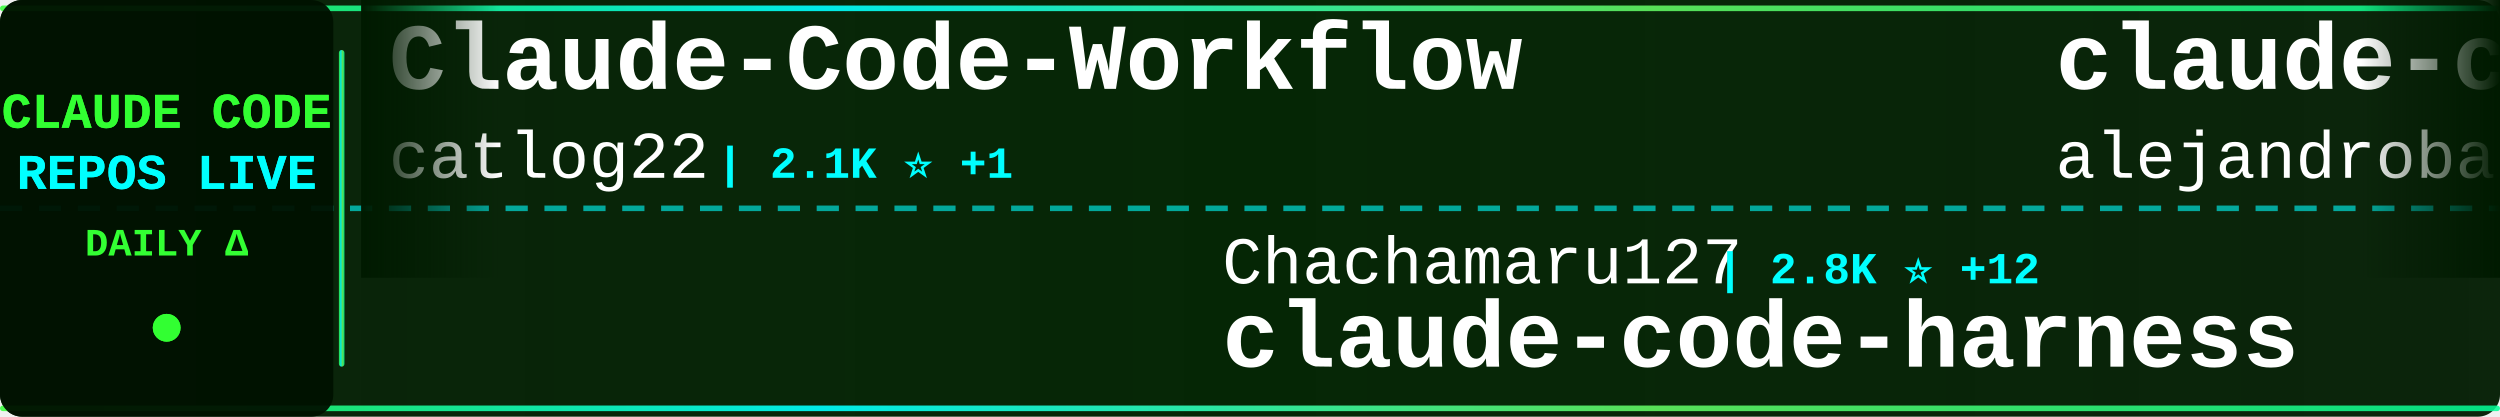
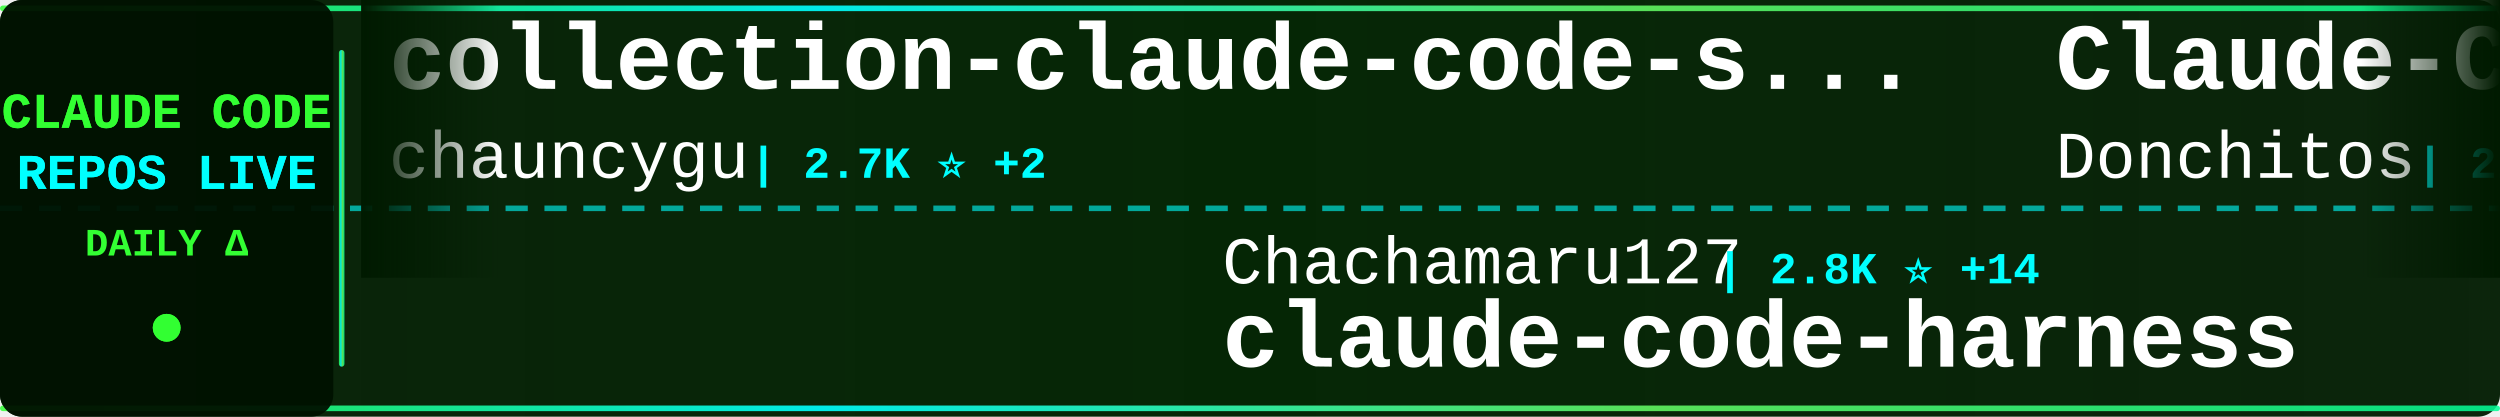
<svg xmlns="http://www.w3.org/2000/svg" width="900" height="150">
  <defs>
    <linearGradient id="tickerBg" x1="0%" y1="0%" x2="100%" y2="0%">
      <stop offset="0%" style="stop-color:#001a00;stop-opacity:0.95" />
      <stop offset="50%" style="stop-color:#002200;stop-opacity:0.98" />
      <stop offset="100%" style="stop-color:#001a00;stop-opacity:0.95" />
    </linearGradient>
    <linearGradient id="borderGrad" x1="0%" y1="0%" x2="100%" y2="0%">
      <stop offset="0%" style="stop-color:#33ff33;stop-opacity:0.85">
        <animate attributeName="stop-opacity" values="0.85;1;0.85" dur="2s" repeatCount="indefinite" />
      </stop>
      <stop offset="33%" style="stop-color:#00ffff;stop-opacity:0.9">
        <animate attributeName="stop-opacity" values="0.9;1;0.9" dur="2.2s" repeatCount="indefinite" />
      </stop>
      <stop offset="66%" style="stop-color:#66ff66;stop-opacity:0.85">
        <animate attributeName="stop-opacity" values="0.85;1;0.85" dur="1.8s" repeatCount="indefinite" />
      </stop>
      <stop offset="100%" style="stop-color:#00ff99;stop-opacity:0.85">
        <animate attributeName="stop-opacity" values="0.85;1;0.85" dur="2s" repeatCount="indefinite" />
      </stop>
    </linearGradient>
    <filter id="textGlow">
      <feGaussianBlur stdDeviation="0.1" result="coloredBlur" />
      <feMerge>
        <feMergeNode in="coloredBlur" />
        <feMergeNode in="SourceGraphic" />
      </feMerge>
    </filter>
    <filter id="metricGlow">
      <feGaussianBlur stdDeviation="0.2" result="coloredBlur" />
      <feMerge>
        <feMergeNode in="coloredBlur" />
        <feMergeNode in="SourceGraphic" />
      </feMerge>
    </filter>
    <linearGradient id="leftFade" x1="0%" y1="0%" x2="100%" y2="0%">
      <stop offset="0%" style="stop-color:#001a00;stop-opacity:1" />
      <stop offset="100%" style="stop-color:#001a00;stop-opacity:0" />
    </linearGradient>
    <linearGradient id="rightFade" x1="0%" y1="0%" x2="100%" y2="0%">
      <stop offset="0%" style="stop-color:#001a00;stop-opacity:0" />
      <stop offset="100%" style="stop-color:#001a00;stop-opacity:1" />
    </linearGradient>
  </defs>
  <rect width="900" height="150" fill="url(#tickerBg)" rx="8" />
  <rect x="0" y="2" width="900" height="2" fill="url(#borderGrad)" rx="1" />
  <rect x="0" y="146" width="900" height="2" fill="url(#borderGrad)" rx="1" />
  <line x1="0" y1="75" x2="900" y2="75" stroke="#00ffff" stroke-width="2" stroke-dasharray="8 6" opacity="0.6" />
  <rect x="0" y="0" width="120" height="150" fill="#001100" opacity="0.95" rx="8" />
  <text x="60" y="46" font-family="'Courier New', monospace" font-size="18" font-weight="bold" fill="#33ff33" text-anchor="middle" filter="url(#textGlow)">
    CLAUDE CODE
  </text>
  <text x="60" y="68" font-family="'Courier New', monospace" font-size="18" font-weight="bold" fill="#00ffff" text-anchor="middle" filter="url(#textGlow)">
    REPOS LIVE
  </text>
  <text x="60" y="92" font-family="'Courier New', monospace" font-size="14" font-weight="bold" fill="#33ff33" text-anchor="middle">
    DAILY Δ
  </text>
  <circle cx="60" cy="118" r="5" fill="#33ff33" filter="url(#metricGlow)">
    <animate attributeName="r" values="4;6;4" dur="1.5s" repeatCount="indefinite" />
    <animate attributeName="opacity" values="0.6;1;0.6" dur="1.5s" repeatCount="indefinite" />
  </circle>
  <rect x="122" y="18" width="2" height="114" fill="url(#borderGrad)" rx="1" />
  <clipPath id="tickerClip">
    <rect x="130" y="0" width="770" height="150" />
  </clipPath>
  <g clip-path="url(#tickerClip)">
    <g id="tickerItems">
      <animateTransform attributeName="transform" attributeType="XML" type="translate" from="0 0" to="-3000 0" dur="54s" repeatCount="indefinite" />
      <g transform="translate(0, 0)">
-         <text x="140" y="32" font-family="'Courier New', monospace" font-size="34" font-weight="bold" fill="#ffffff">Claude-Code-Workflow</text>
-         <text x="140" y="64" font-family="'Courier New', monospace" font-size="24" font-weight="normal" fill="#ffffff" opacity="1.0">catlog22</text>
-         <text x="258" y="64" font-family="'Courier New', monospace" font-size="16" font-weight="bold" fill="#00ffff"> | 2.1K ⭐ +1</text>
+         <text x="140" y="32" font-family="'Courier New', monospace" font-size="34" font-weight="bold" fill="#ffffff">collection-claude-code-s...</text>
+         <text x="140" y="64" font-family="'Courier New', monospace" font-size="24" font-weight="normal" fill="#ffffff" opacity="1.0">chauncygu</text>
+         <text x="270" y="64" font-family="'Courier New', monospace" font-size="16" font-weight="bold" fill="#00ffff"> | 2.7K ⭐ +2</text>
      </g>
      <g transform="translate(300, 0)">
        <text x="140" y="102" font-family="'Courier New', monospace" font-size="24" font-weight="normal" fill="#ffffff" opacity="1.0">Chachamaru127</text>
-         <text x="318" y="102" font-family="'Courier New', monospace" font-size="16" font-weight="bold" fill="#00ffff"> | 2.8K ⭐ +12</text>
+         <text x="318" y="102" font-family="'Courier New', monospace" font-size="16" font-weight="bold" fill="#00ffff"> | 2.8K ⭐ +14</text>
        <text x="140" y="132" font-family="'Courier New', monospace" font-size="34" font-weight="bold" fill="#ffffff">claude-code-harness</text>
      </g>
      <g transform="translate(600, 0)">
-         <text x="140" y="32" font-family="'Courier New', monospace" font-size="34" font-weight="bold" fill="#ffffff">claude-code-from-source</text>
-         <text x="140" y="64" font-family="'Courier New', monospace" font-size="24" font-weight="normal" fill="#ffffff" opacity="1.0">alejandrobalderas</text>
-         <text x="366" y="64" font-family="'Courier New', monospace" font-size="16" font-weight="bold" fill="#00ffff"> | 2.3K ⭐ +13</text>
+         <text x="140" y="32" font-family="'Courier New', monospace" font-size="34" font-weight="bold" fill="#ffffff">Claude-Code-Game-Studios</text>
+         <text x="140" y="64" font-family="'Courier New', monospace" font-size="24" font-weight="normal" fill="#ffffff" opacity="1.0">Donchitos</text>
+         <text x="270" y="64" font-family="'Courier New', monospace" font-size="16" font-weight="bold" fill="#00ffff"> | 22.0K ⭐ +47</text>
      </g>
      <g transform="translate(900, 0)">
-         <text x="140" y="102" font-family="'Courier New', monospace" font-size="24" font-weight="normal" fill="#ffffff" opacity="1.0">Windy3f3f3f3f</text>
-         <text x="318" y="102" font-family="'Courier New', monospace" font-size="16" font-weight="bold" fill="#00ffff"> | 2.7K ⭐ +4</text>
-         <text x="140" y="132" font-family="'Courier New', monospace" font-size="34" font-weight="bold" fill="#ffffff">how-claude-code-works</text>
+         <text x="140" y="102" font-family="'Courier New', monospace" font-size="24" font-weight="normal" fill="#ffffff" opacity="1.0">ghuntley</text>
+         <text x="258" y="102" font-family="'Courier New', monospace" font-size="16" font-weight="bold" fill="#00ffff"> | 985 ⭐</text>
+         <text x="140" y="132" font-family="'Courier New', monospace" font-size="34" font-weight="bold" fill="#ffffff">claude-code-source-code-...</text>
      </g>
      <g transform="translate(1200, 0)">
-         <text x="140" y="32" font-family="'Courier New', monospace" font-size="34" font-weight="bold" fill="#ffffff">awesome-claude-code-tool...</text>
-         <text x="140" y="64" font-family="'Courier New', monospace" font-size="24" font-weight="normal" fill="#ffffff" opacity="1.0">rohitg00</text>
-         <text x="258" y="64" font-family="'Courier New', monospace" font-size="16" font-weight="bold" fill="#00ffff"> | 2.1K ⭐ +17</text>
+         <text x="140" y="32" font-family="'Courier New', monospace" font-size="34" font-weight="bold" fill="#ffffff">claude-code-hooks-master...</text>
+         <text x="140" y="64" font-family="'Courier New', monospace" font-size="24" font-weight="normal" fill="#ffffff" opacity="1.0">disler</text>
+         <text x="234" y="64" font-family="'Courier New', monospace" font-size="16" font-weight="bold" fill="#00ffff"> | 3.8K ⭐ +5</text>
      </g>
      <g transform="translate(1500, 0)">
        <text x="140" y="102" font-family="'Courier New', monospace" font-size="24" font-weight="normal" fill="#ffffff" opacity="1.0">KPR111</text>
        <text x="234" y="102" font-family="'Courier New', monospace" font-size="16" font-weight="bold" fill="#00ffff"> | 18 ⭐</text>
        <text x="140" y="132" font-family="'Courier New', monospace" font-size="34" font-weight="bold" fill="#ffffff">Claude-Code</text>
      </g>
      <g transform="translate(1800, 0)">
-         <text x="140" y="32" font-family="'Courier New', monospace" font-size="34" font-weight="bold" fill="#ffffff">pi-vs-claude-code</text>
-         <text x="140" y="64" font-family="'Courier New', monospace" font-size="24" font-weight="normal" fill="#ffffff" opacity="1.0">disler</text>
-         <text x="234" y="64" font-family="'Courier New', monospace" font-size="16" font-weight="bold" fill="#00ffff"> | 1.4K ⭐ +3</text>
+         <text x="140" y="32" font-family="'Courier New', monospace" font-size="34" font-weight="bold" fill="#ffffff">claude-code-hub</text>
+         <text x="140" y="64" font-family="'Courier New', monospace" font-size="24" font-weight="normal" fill="#ffffff" opacity="1.0">ding113</text>
+         <text x="246" y="64" font-family="'Courier New', monospace" font-size="16" font-weight="bold" fill="#00ffff"> | 3.1K ⭐ +8</text>
      </g>
      <g transform="translate(2100, 0)">
-         <text x="140" y="102" font-family="'Courier New', monospace" font-size="24" font-weight="normal" fill="#ffffff" opacity="1.0">sugyan</text>
-         <text x="234" y="102" font-family="'Courier New', monospace" font-size="16" font-weight="bold" fill="#00ffff"> | 1.1K ⭐ +2</text>
-         <text x="140" y="132" font-family="'Courier New', monospace" font-size="34" font-weight="bold" fill="#ffffff">claude-code-webui</text>
+         <text x="140" y="102" font-family="'Courier New', monospace" font-size="24" font-weight="normal" fill="#ffffff" opacity="1.0">ponponon</text>
+         <text x="258" y="102" font-family="'Courier New', monospace" font-size="16" font-weight="bold" fill="#00ffff"> | 2.3K ⭐ +3</text>
+         <text x="140" y="132" font-family="'Courier New', monospace" font-size="34" font-weight="bold" fill="#ffffff">claude_code_src</text>
      </g>
      <g transform="translate(2400, 0)">
-         <text x="140" y="32" font-family="'Courier New', monospace" font-size="34" font-weight="bold" fill="#ffffff">Auto-claude-code-researc...</text>
-         <text x="140" y="64" font-family="'Courier New', monospace" font-size="24" font-weight="normal" fill="#ffffff" opacity="1.0">wanshuiyin</text>
-         <text x="282" y="64" font-family="'Courier New', monospace" font-size="16" font-weight="bold" fill="#00ffff"> | 12.5K ⭐ +56</text>
+         <text x="140" y="32" font-family="'Courier New', monospace" font-size="34" font-weight="bold" fill="#ffffff">claude-code-video-toolki...</text>
+         <text x="140" y="64" font-family="'Courier New', monospace" font-size="24" font-weight="normal" fill="#ffffff" opacity="1.0">digitalsamba</text>
+         <text x="306" y="64" font-family="'Courier New', monospace" font-size="16" font-weight="bold" fill="#00ffff"> | 1.6K ⭐ +20</text>
      </g>
      <g transform="translate(2700, 0)">
-         <text x="140" y="102" font-family="'Courier New', monospace" font-size="24" font-weight="normal" fill="#ffffff" opacity="1.0">pengchengneo</text>
-         <text x="306" y="102" font-family="'Courier New', monospace" font-size="16" font-weight="bold" fill="#00ffff"> | 1.6K ⭐</text>
-         <text x="140" y="132" font-family="'Courier New', monospace" font-size="34" font-weight="bold" fill="#ffffff">Claude-Code</text>
+         <text x="140" y="102" font-family="'Courier New', monospace" font-size="24" font-weight="normal" fill="#ffffff" opacity="1.0">ykdojo</text>
+         <text x="234" y="102" font-family="'Courier New', monospace" font-size="16" font-weight="bold" fill="#00ffff"> | 8.9K ⭐ +12</text>
+         <text x="140" y="132" font-family="'Courier New', monospace" font-size="34" font-weight="bold" fill="#ffffff">claude-code-tips</text>
      </g>
      <g transform="translate(3000, 0)">
-         <text x="140" y="32" font-family="'Courier New', monospace" font-size="34" font-weight="bold" fill="#ffffff">Claude-Code-Workflow</text>
-         <text x="140" y="64" font-family="'Courier New', monospace" font-size="24" font-weight="normal" fill="#ffffff" opacity="1.0">catlog22</text>
-         <text x="258" y="64" font-family="'Courier New', monospace" font-size="16" font-weight="bold" fill="#00ffff"> | 2.1K ⭐ +1</text>
+         <text x="140" y="32" font-family="'Courier New', monospace" font-size="34" font-weight="bold" fill="#ffffff">collection-claude-code-s...</text>
+         <text x="140" y="64" font-family="'Courier New', monospace" font-size="24" font-weight="normal" fill="#ffffff" opacity="1.0">chauncygu</text>
+         <text x="270" y="64" font-family="'Courier New', monospace" font-size="16" font-weight="bold" fill="#00ffff"> | 2.7K ⭐ +2</text>
      </g>
      <g transform="translate(3300, 0)">
        <text x="140" y="102" font-family="'Courier New', monospace" font-size="24" font-weight="normal" fill="#ffffff" opacity="1.0">Chachamaru127</text>
-         <text x="318" y="102" font-family="'Courier New', monospace" font-size="16" font-weight="bold" fill="#00ffff"> | 2.8K ⭐ +12</text>
+         <text x="318" y="102" font-family="'Courier New', monospace" font-size="16" font-weight="bold" fill="#00ffff"> | 2.8K ⭐ +14</text>
        <text x="140" y="132" font-family="'Courier New', monospace" font-size="34" font-weight="bold" fill="#ffffff">claude-code-harness</text>
      </g>
      <g transform="translate(3600, 0)">
-         <text x="140" y="32" font-family="'Courier New', monospace" font-size="34" font-weight="bold" fill="#ffffff">claude-code-from-source</text>
-         <text x="140" y="64" font-family="'Courier New', monospace" font-size="24" font-weight="normal" fill="#ffffff" opacity="1.0">alejandrobalderas</text>
-         <text x="366" y="64" font-family="'Courier New', monospace" font-size="16" font-weight="bold" fill="#00ffff"> | 2.3K ⭐ +13</text>
+         <text x="140" y="32" font-family="'Courier New', monospace" font-size="34" font-weight="bold" fill="#ffffff">Claude-Code-Game-Studios</text>
+         <text x="140" y="64" font-family="'Courier New', monospace" font-size="24" font-weight="normal" fill="#ffffff" opacity="1.0">Donchitos</text>
+         <text x="270" y="64" font-family="'Courier New', monospace" font-size="16" font-weight="bold" fill="#00ffff"> | 22.0K ⭐ +47</text>
      </g>
      <g transform="translate(3900, 0)">
-         <text x="140" y="102" font-family="'Courier New', monospace" font-size="24" font-weight="normal" fill="#ffffff" opacity="1.0">Windy3f3f3f3f</text>
-         <text x="318" y="102" font-family="'Courier New', monospace" font-size="16" font-weight="bold" fill="#00ffff"> | 2.7K ⭐ +4</text>
-         <text x="140" y="132" font-family="'Courier New', monospace" font-size="34" font-weight="bold" fill="#ffffff">how-claude-code-works</text>
+         <text x="140" y="102" font-family="'Courier New', monospace" font-size="24" font-weight="normal" fill="#ffffff" opacity="1.0">ghuntley</text>
+         <text x="258" y="102" font-family="'Courier New', monospace" font-size="16" font-weight="bold" fill="#00ffff"> | 985 ⭐</text>
+         <text x="140" y="132" font-family="'Courier New', monospace" font-size="34" font-weight="bold" fill="#ffffff">claude-code-source-code-...</text>
      </g>
    </g>
  </g>
  <rect x="130" y="0" width="50" height="100" fill="url(#leftFade)" />
  <rect x="850" y="0" width="50" height="100" fill="url(#rightFade)" />
</svg>
